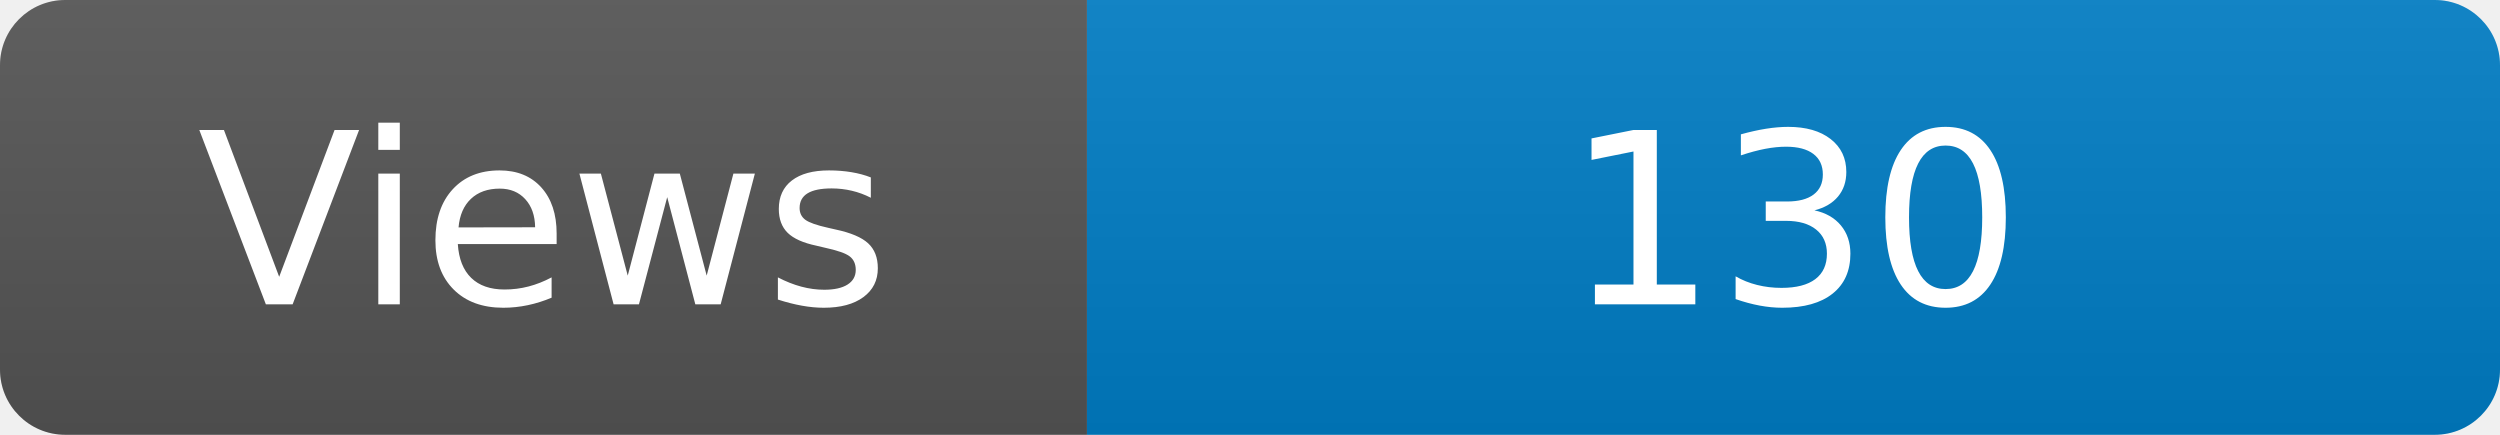
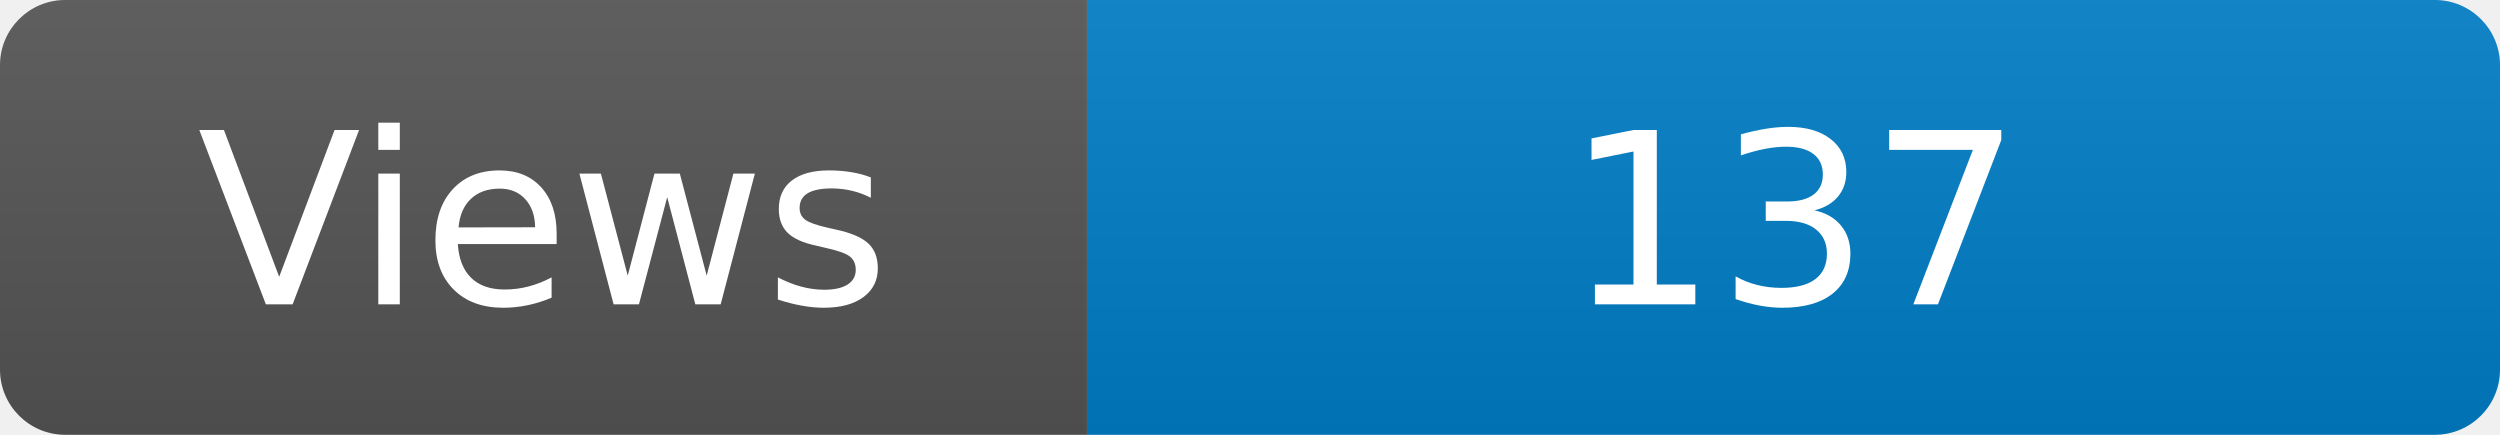
<svg xmlns="http://www.w3.org/2000/svg" width="115" height="20" role="img" aria-label="Maintained?: yes">
  <linearGradient id="s" x2="0" y2="100%">
    <stop offset="0" stop-color="#bbb" stop-opacity=".1" />
    <stop offset="1" stop-opacity=".1" />
  </linearGradient>
  <clipPath id="r">
    <rect width="115" height="20" rx="3" fill="#fff" />
  </clipPath>
  <g clip-path="url(#r)">
    <rect width="50" height="20" fill="#555" />
    <rect x="50" width="160" height="20" fill="#007ec6" />
    <rect width="115" height="20" fill="url(#s)" />
  </g>
  <g fill="#fff" text-anchor="middle" font-family="Verdana,Geneva,DejaVu Sans,sans-serif" font-size="110">
    <text x="250" y="140" transform="scale(.1)" fill="#fff">Views</text>
-     <text x="825" y="140" transform="scale(.1)" fill="#fff">130</text>
+     <text x="825" y="140" transform="scale(.1)" fill="#fff">137</text>
  </g>
</svg>
